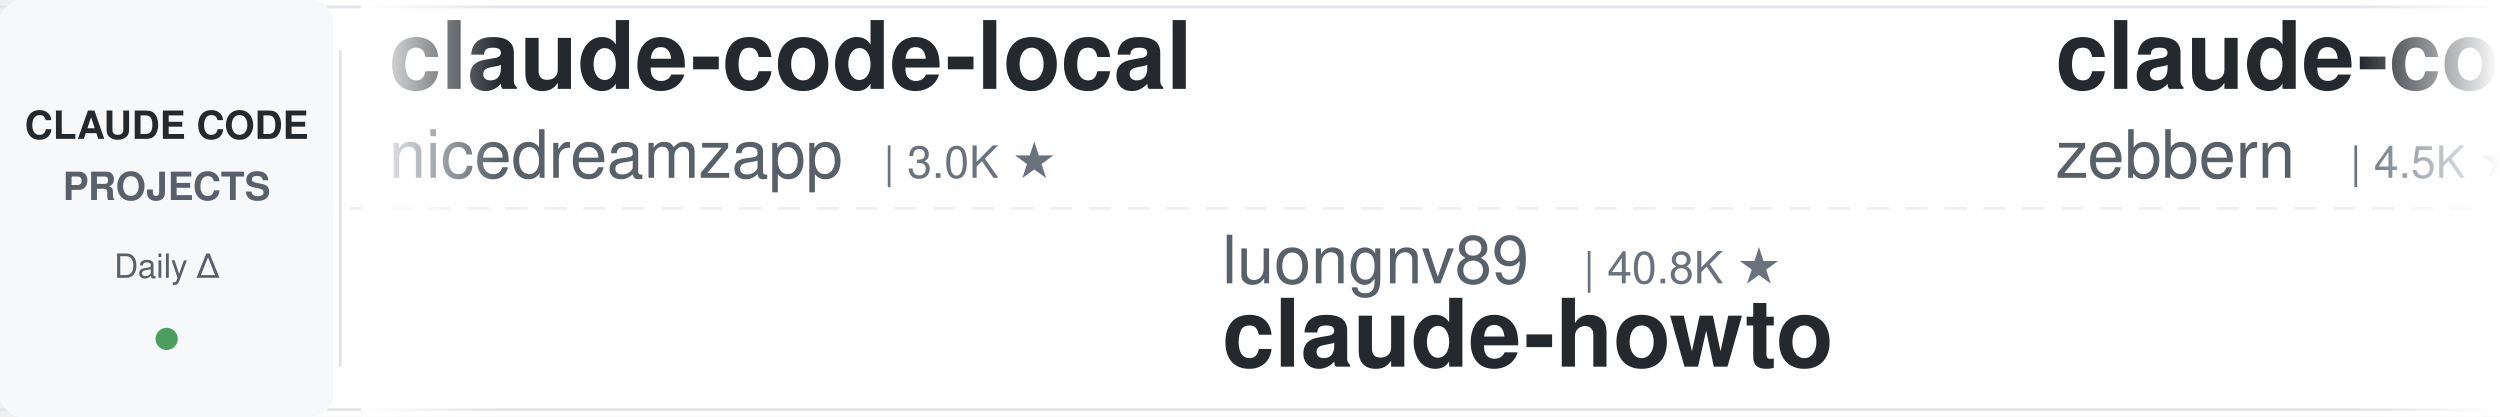
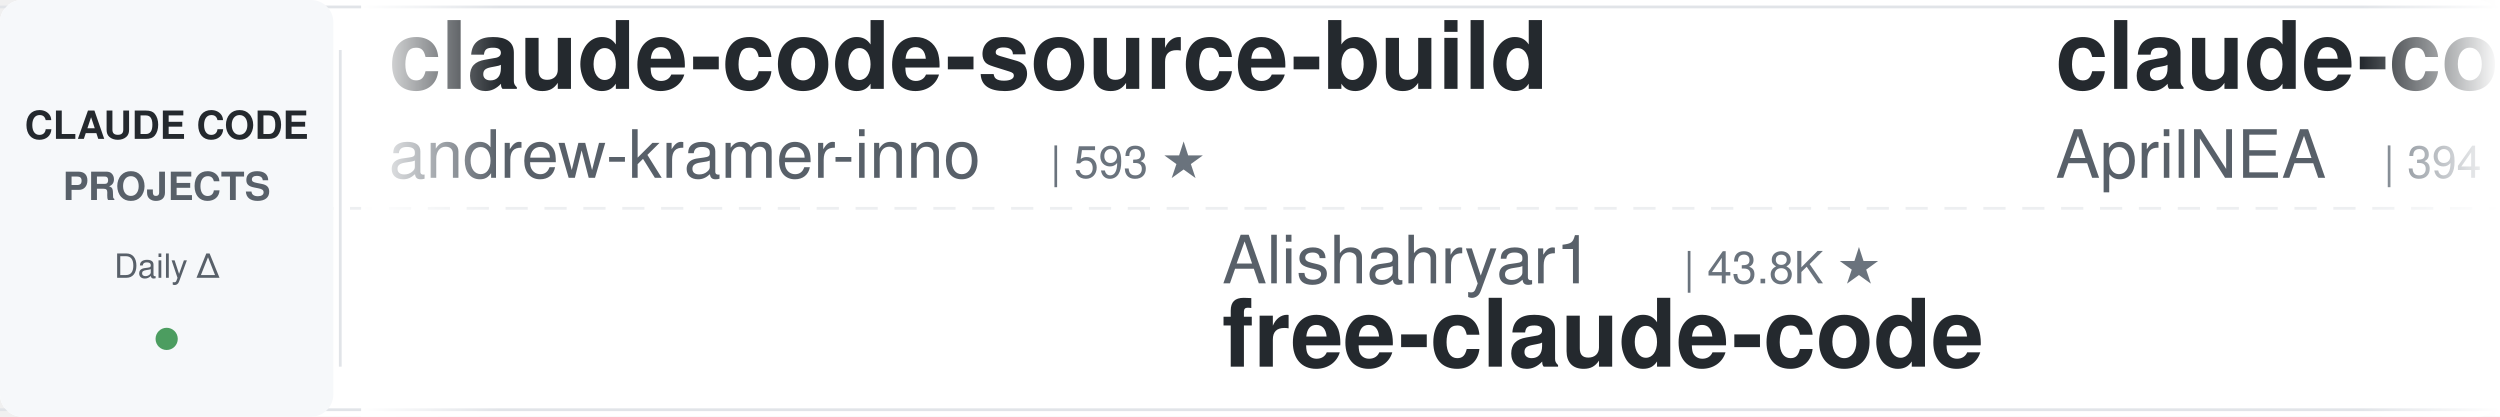
<svg xmlns="http://www.w3.org/2000/svg" width="900" height="150">
  <defs>
    <linearGradient id="leftFade" x1="0%" y1="0%" x2="100%" y2="0%">
      <stop offset="0%" style="stop-color:#ffffff;stop-opacity:1" />
      <stop offset="100%" style="stop-color:#ffffff;stop-opacity:0" />
    </linearGradient>
    <linearGradient id="rightFade" x1="0%" y1="0%" x2="100%" y2="0%">
      <stop offset="0%" style="stop-color:#ffffff;stop-opacity:0" />
      <stop offset="100%" style="stop-color:#ffffff;stop-opacity:1" />
    </linearGradient>
  </defs>
  <rect width="900" height="150" fill="#ffffff" rx="8" />
  <rect x="0" y="2" width="900" height="1" fill="#e1e4e8" />
  <rect x="0" y="147" width="900" height="1" fill="#e1e4e8" />
  <line x1="0" y1="75" x2="900" y2="75" stroke="#e1e4e8" stroke-width="1" stroke-dasharray="8 6" opacity="0.6" />
  <rect x="0" y="0" width="120" height="150" fill="#f6f8fa" rx="8" />
  <text x="60" y="50" font-family="-apple-system, BlinkMacSystemFont, 'Segoe UI', Helvetica, Arial, sans-serif" font-size="14" font-weight="600" fill="#24292e" text-anchor="middle">CLAUDE CODE</text>
  <text x="60" y="72" font-family="-apple-system, BlinkMacSystemFont, 'Segoe UI', Helvetica, Arial, sans-serif" font-size="14" font-weight="600" fill="#586069" text-anchor="middle">PROJECTS</text>
  <text x="60" y="100" font-family="-apple-system, BlinkMacSystemFont, 'Segoe UI', Helvetica, Arial, sans-serif" font-size="12" font-weight="500" fill="#586069" text-anchor="middle">Daily Δ</text>
  <circle cx="60" cy="122" r="4" fill="#22863a" opacity="0.8" />
  <rect x="122" y="18" width="1" height="114" fill="#e1e4e8" />
  <clipPath id="tickerClip">
    <rect x="130" y="0" width="770" height="150" />
  </clipPath>
  <g clip-path="url(#tickerClip)">
    <g id="tickerItems">
      <animateTransform attributeName="transform" attributeType="XML" type="translate" from="0 0" to="-3000 0" dur="54s" repeatCount="indefinite" />
      <g transform="translate(0, 0)">
-         <text x="140" y="32" font-family="-apple-system, BlinkMacSystemFont, 'Segoe UI', Helvetica, Arial, sans-serif" font-size="34" font-weight="600" fill="#24292e">claude-code-local</text>
-         <text x="140" y="64" font-family="-apple-system, BlinkMacSystemFont, 'Segoe UI', Helvetica, Arial, sans-serif" font-size="24" font-weight="400" fill="#586069">nicedreamzapp</text>
-         <text x="318" y="64" font-family="-apple-system, BlinkMacSystemFont, 'Segoe UI', Helvetica, Arial, sans-serif" font-size="16" font-weight="500" fill="#6a737d">| 3.0K ★</text>
+         <text x="140" y="32" font-family="-apple-system, BlinkMacSystemFont, 'Segoe UI', Helvetica, Arial, sans-serif" font-size="34" font-weight="600" fill="#24292e">claude-code-source-build</text>
+         <text x="140" y="64" font-family="-apple-system, BlinkMacSystemFont, 'Segoe UI', Helvetica, Arial, sans-serif" font-size="24" font-weight="400" fill="#586069">andrew-kramer-inno</text>
+         <text x="378" y="64" font-family="-apple-system, BlinkMacSystemFont, 'Segoe UI', Helvetica, Arial, sans-serif" font-size="16" font-weight="500" fill="#6a737d">| 593 ★</text>
      </g>
      <g transform="translate(300, 0)">
-         <text x="140" y="102" font-family="-apple-system, BlinkMacSystemFont, 'Segoe UI', Helvetica, Arial, sans-serif" font-size="24" font-weight="400" fill="#586069">luongnv89</text>
-         <text x="270" y="102" font-family="-apple-system, BlinkMacSystemFont, 'Segoe UI', Helvetica, Arial, sans-serif" font-size="16" font-weight="500" fill="#6a737d">| 40.8K ★</text>
-         <text x="140" y="132" font-family="-apple-system, BlinkMacSystemFont, 'Segoe UI', Helvetica, Arial, sans-serif" font-size="34" font-weight="600" fill="#24292e">claude-howto</text>
+         <text x="140" y="102" font-family="-apple-system, BlinkMacSystemFont, 'Segoe UI', Helvetica, Arial, sans-serif" font-size="24" font-weight="400" fill="#586069">Alishahryar1</text>
+         <text x="306" y="102" font-family="-apple-system, BlinkMacSystemFont, 'Segoe UI', Helvetica, Arial, sans-serif" font-size="16" font-weight="500" fill="#6a737d">| 43.8K ★</text>
+         <text x="140" y="132" font-family="-apple-system, BlinkMacSystemFont, 'Segoe UI', Helvetica, Arial, sans-serif" font-size="34" font-weight="600" fill="#24292e">free-claude-code</text>
      </g>
      <g transform="translate(600, 0)">
-         <text x="140" y="32" font-family="-apple-system, BlinkMacSystemFont, 'Segoe UI', Helvetica, Arial, sans-serif" font-size="34" font-weight="600" fill="#24292e">claude-code-guide</text>
-         <text x="140" y="64" font-family="-apple-system, BlinkMacSystemFont, 'Segoe UI', Helvetica, Arial, sans-serif" font-size="24" font-weight="400" fill="#586069">zebbern</text>
-         <text x="246" y="64" font-family="-apple-system, BlinkMacSystemFont, 'Segoe UI', Helvetica, Arial, sans-serif" font-size="16" font-weight="500" fill="#6a737d">| 4.5K ★</text>
+         <text x="140" y="32" font-family="-apple-system, BlinkMacSystemFont, 'Segoe UI', Helvetica, Arial, sans-serif" font-size="34" font-weight="600" fill="#24292e">claude-code-source</text>
+         <text x="140" y="64" font-family="-apple-system, BlinkMacSystemFont, 'Segoe UI', Helvetica, Arial, sans-serif" font-size="24" font-weight="400" fill="#586069">AprilNEA</text>
+         <text x="258" y="64" font-family="-apple-system, BlinkMacSystemFont, 'Segoe UI', Helvetica, Arial, sans-serif" font-size="16" font-weight="500" fill="#6a737d">| 394 ★</text>
      </g>
      <g transform="translate(900, 0)">
+         <text x="140" y="102" font-family="-apple-system, BlinkMacSystemFont, 'Segoe UI', Helvetica, Arial, sans-serif" font-size="24" font-weight="400" fill="#586069">OneRedOak</text>
+         <text x="270" y="102" font-family="-apple-system, BlinkMacSystemFont, 'Segoe UI', Helvetica, Arial, sans-serif" font-size="16" font-weight="500" fill="#6a737d">| 3.9K ★</text>
+         <text x="140" y="132" font-family="-apple-system, BlinkMacSystemFont, 'Segoe UI', Helvetica, Arial, sans-serif" font-size="34" font-weight="600" fill="#24292e">claude-code-workflows</text>
+       </g>
+       <g transform="translate(1200, 0)">
+         <text x="140" y="32" font-family="-apple-system, BlinkMacSystemFont, 'Segoe UI', Helvetica, Arial, sans-serif" font-size="34" font-weight="600" fill="#24292e">claude-code-proxy</text>
+         <text x="140" y="64" font-family="-apple-system, BlinkMacSystemFont, 'Segoe UI', Helvetica, Arial, sans-serif" font-size="24" font-weight="400" fill="#586069">fuergaosi233</text>
+         <text x="306" y="64" font-family="-apple-system, BlinkMacSystemFont, 'Segoe UI', Helvetica, Arial, sans-serif" font-size="16" font-weight="500" fill="#6a737d">| 2.8K ★</text>
+       </g>
+       <g transform="translate(1500, 0)">
+         <text x="140" y="102" font-family="-apple-system, BlinkMacSystemFont, 'Segoe UI', Helvetica, Arial, sans-serif" font-size="24" font-weight="400" fill="#586069">Yeachan-Heo</text>
+         <text x="294" y="102" font-family="-apple-system, BlinkMacSystemFont, 'Segoe UI', Helvetica, Arial, sans-serif" font-size="16" font-weight="500" fill="#6a737d">| 38.3K ★</text>
+         <text x="140" y="132" font-family="-apple-system, BlinkMacSystemFont, 'Segoe UI', Helvetica, Arial, sans-serif" font-size="34" font-weight="600" fill="#24292e">oh-my-claudecode</text>
+       </g>
+       <g transform="translate(1800, 0)">
+         <text x="140" y="32" font-family="-apple-system, BlinkMacSystemFont, 'Segoe UI', Helvetica, Arial, sans-serif" font-size="34" font-weight="600" fill="#24292e">edmunds-claude-code</text>
+         <text x="140" y="64" font-family="-apple-system, BlinkMacSystemFont, 'Segoe UI', Helvetica, Arial, sans-serif" font-size="24" font-weight="400" fill="#586069">edmund-io</text>
+         <text x="270" y="64" font-family="-apple-system, BlinkMacSystemFont, 'Segoe UI', Helvetica, Arial, sans-serif" font-size="16" font-weight="500" fill="#6a737d">| 1.5K ★</text>
+       </g>
+       <g transform="translate(2100, 0)">
        <text x="140" y="102" font-family="-apple-system, BlinkMacSystemFont, 'Segoe UI', Helvetica, Arial, sans-serif" font-size="24" font-weight="400" fill="#586069">lintsinghua</text>
        <text x="294" y="102" font-family="-apple-system, BlinkMacSystemFont, 'Segoe UI', Helvetica, Arial, sans-serif" font-size="16" font-weight="500" fill="#6a737d">| 4.0K ★</text>
        <text x="140" y="132" font-family="-apple-system, BlinkMacSystemFont, 'Segoe UI', Helvetica, Arial, sans-serif" font-size="34" font-weight="600" fill="#24292e">claude-code-book</text>
      </g>
-       <g transform="translate(1200, 0)">
-         <text x="140" y="32" font-family="-apple-system, BlinkMacSystemFont, 'Segoe UI', Helvetica, Arial, sans-serif" font-size="34" font-weight="600" fill="#24292e">ClaudeCodeAgents</text>
-         <text x="140" y="64" font-family="-apple-system, BlinkMacSystemFont, 'Segoe UI', Helvetica, Arial, sans-serif" font-size="24" font-weight="400" fill="#586069">darcyegb</text>
-         <text x="258" y="64" font-family="-apple-system, BlinkMacSystemFont, 'Segoe UI', Helvetica, Arial, sans-serif" font-size="16" font-weight="500" fill="#6a737d">| 753 ★</text>
-       </g>
-       <g transform="translate(1500, 0)">
-         <text x="140" y="102" font-family="-apple-system, BlinkMacSystemFont, 'Segoe UI', Helvetica, Arial, sans-serif" font-size="24" font-weight="400" fill="#586069">Windy3f3f3f3f</text>
-         <text x="318" y="102" font-family="-apple-system, BlinkMacSystemFont, 'Segoe UI', Helvetica, Arial, sans-serif" font-size="16" font-weight="500" fill="#6a737d">| 2.5K ★</text>
-         <text x="140" y="132" font-family="-apple-system, BlinkMacSystemFont, 'Segoe UI', Helvetica, Arial, sans-serif" font-size="34" font-weight="600" fill="#24292e">claude-code-from-scratch</text>
-       </g>
-       <g transform="translate(1800, 0)">
-         <text x="140" y="32" font-family="-apple-system, BlinkMacSystemFont, 'Segoe UI', Helvetica, Arial, sans-serif" font-size="34" font-weight="600" fill="#24292e">claude-code-source</text>
-         <text x="140" y="64" font-family="-apple-system, BlinkMacSystemFont, 'Segoe UI', Helvetica, Arial, sans-serif" font-size="24" font-weight="400" fill="#586069">JrCx7scC</text>
-         <text x="258" y="64" font-family="-apple-system, BlinkMacSystemFont, 'Segoe UI', Helvetica, Arial, sans-serif" font-size="16" font-weight="500" fill="#6a737d">| 371 ★</text>
-       </g>
-       <g transform="translate(2100, 0)">
-         <text x="140" y="102" font-family="-apple-system, BlinkMacSystemFont, 'Segoe UI', Helvetica, Arial, sans-serif" font-size="24" font-weight="400" fill="#586069">anthropics</text>
-         <text x="282" y="102" font-family="-apple-system, BlinkMacSystemFont, 'Segoe UI', Helvetica, Arial, sans-serif" font-size="16" font-weight="500" fill="#6a737d">| 8.5K ★</text>
-         <text x="140" y="132" font-family="-apple-system, BlinkMacSystemFont, 'Segoe UI', Helvetica, Arial, sans-serif" font-size="34" font-weight="600" fill="#24292e">claude-code-action</text>
-       </g>
      <g transform="translate(2400, 0)">
-         <text x="140" y="32" font-family="-apple-system, BlinkMacSystemFont, 'Segoe UI', Helvetica, Arial, sans-serif" font-size="34" font-weight="600" fill="#24292e">claude-code-plugins-plus...</text>
-         <text x="140" y="64" font-family="-apple-system, BlinkMacSystemFont, 'Segoe UI', Helvetica, Arial, sans-serif" font-size="24" font-weight="400" fill="#586069">jeremylongshore</text>
-         <text x="342" y="64" font-family="-apple-system, BlinkMacSystemFont, 'Segoe UI', Helvetica, Arial, sans-serif" font-size="16" font-weight="500" fill="#6a737d">| 2.6K ★</text>
+         <text x="140" y="32" font-family="-apple-system, BlinkMacSystemFont, 'Segoe UI', Helvetica, Arial, sans-serif" font-size="34" font-weight="600" fill="#24292e">claude-code-system-promp...</text>
+         <text x="140" y="64" font-family="-apple-system, BlinkMacSystemFont, 'Segoe UI', Helvetica, Arial, sans-serif" font-size="24" font-weight="400" fill="#586069">Piebald-AI</text>
+         <text x="282" y="64" font-family="-apple-system, BlinkMacSystemFont, 'Segoe UI', Helvetica, Arial, sans-serif" font-size="16" font-weight="500" fill="#6a737d">| 12.2K ★</text>
      </g>
      <g transform="translate(2700, 0)">
-         <text x="140" y="102" font-family="-apple-system, BlinkMacSystemFont, 'Segoe UI', Helvetica, Arial, sans-serif" font-size="24" font-weight="400" fill="#586069">centminmod</text>
-         <text x="282" y="102" font-family="-apple-system, BlinkMacSystemFont, 'Segoe UI', Helvetica, Arial, sans-serif" font-size="16" font-weight="500" fill="#6a737d">| 2.5K ★</text>
-         <text x="140" y="132" font-family="-apple-system, BlinkMacSystemFont, 'Segoe UI', Helvetica, Arial, sans-serif" font-size="34" font-weight="600" fill="#24292e">my-claude-code-setup</text>
+         <text x="140" y="102" font-family="-apple-system, BlinkMacSystemFont, 'Segoe UI', Helvetica, Arial, sans-serif" font-size="24" font-weight="400" fill="#586069">lorryjovens-hub</text>
+         <text x="342" y="102" font-family="-apple-system, BlinkMacSystemFont, 'Segoe UI', Helvetica, Arial, sans-serif" font-size="16" font-weight="500" fill="#6a737d">| 1.7K ★</text>
+         <text x="140" y="132" font-family="-apple-system, BlinkMacSystemFont, 'Segoe UI', Helvetica, Arial, sans-serif" font-size="34" font-weight="600" fill="#24292e">claude-code-rust</text>
      </g>
      <g transform="translate(3000, 0)">
-         <text x="140" y="32" font-family="-apple-system, BlinkMacSystemFont, 'Segoe UI', Helvetica, Arial, sans-serif" font-size="34" font-weight="600" fill="#24292e">claude-code-local</text>
-         <text x="140" y="64" font-family="-apple-system, BlinkMacSystemFont, 'Segoe UI', Helvetica, Arial, sans-serif" font-size="24" font-weight="400" fill="#586069">nicedreamzapp</text>
-         <text x="318" y="64" font-family="-apple-system, BlinkMacSystemFont, 'Segoe UI', Helvetica, Arial, sans-serif" font-size="16" font-weight="500" fill="#6a737d">| 3.0K ★</text>
+         <text x="140" y="32" font-family="-apple-system, BlinkMacSystemFont, 'Segoe UI', Helvetica, Arial, sans-serif" font-size="34" font-weight="600" fill="#24292e">claude-code-source-build</text>
+         <text x="140" y="64" font-family="-apple-system, BlinkMacSystemFont, 'Segoe UI', Helvetica, Arial, sans-serif" font-size="24" font-weight="400" fill="#586069">andrew-kramer-inno</text>
+         <text x="378" y="64" font-family="-apple-system, BlinkMacSystemFont, 'Segoe UI', Helvetica, Arial, sans-serif" font-size="16" font-weight="500" fill="#6a737d">| 593 ★</text>
      </g>
      <g transform="translate(3300, 0)">
-         <text x="140" y="102" font-family="-apple-system, BlinkMacSystemFont, 'Segoe UI', Helvetica, Arial, sans-serif" font-size="24" font-weight="400" fill="#586069">luongnv89</text>
-         <text x="270" y="102" font-family="-apple-system, BlinkMacSystemFont, 'Segoe UI', Helvetica, Arial, sans-serif" font-size="16" font-weight="500" fill="#6a737d">| 40.8K ★</text>
-         <text x="140" y="132" font-family="-apple-system, BlinkMacSystemFont, 'Segoe UI', Helvetica, Arial, sans-serif" font-size="34" font-weight="600" fill="#24292e">claude-howto</text>
+         <text x="140" y="102" font-family="-apple-system, BlinkMacSystemFont, 'Segoe UI', Helvetica, Arial, sans-serif" font-size="24" font-weight="400" fill="#586069">Alishahryar1</text>
+         <text x="306" y="102" font-family="-apple-system, BlinkMacSystemFont, 'Segoe UI', Helvetica, Arial, sans-serif" font-size="16" font-weight="500" fill="#6a737d">| 43.8K ★</text>
+         <text x="140" y="132" font-family="-apple-system, BlinkMacSystemFont, 'Segoe UI', Helvetica, Arial, sans-serif" font-size="34" font-weight="600" fill="#24292e">free-claude-code</text>
      </g>
      <g transform="translate(3600, 0)">
-         <text x="140" y="32" font-family="-apple-system, BlinkMacSystemFont, 'Segoe UI', Helvetica, Arial, sans-serif" font-size="34" font-weight="600" fill="#24292e">claude-code-guide</text>
-         <text x="140" y="64" font-family="-apple-system, BlinkMacSystemFont, 'Segoe UI', Helvetica, Arial, sans-serif" font-size="24" font-weight="400" fill="#586069">zebbern</text>
-         <text x="246" y="64" font-family="-apple-system, BlinkMacSystemFont, 'Segoe UI', Helvetica, Arial, sans-serif" font-size="16" font-weight="500" fill="#6a737d">| 4.5K ★</text>
+         <text x="140" y="32" font-family="-apple-system, BlinkMacSystemFont, 'Segoe UI', Helvetica, Arial, sans-serif" font-size="34" font-weight="600" fill="#24292e">claude-code-source</text>
+         <text x="140" y="64" font-family="-apple-system, BlinkMacSystemFont, 'Segoe UI', Helvetica, Arial, sans-serif" font-size="24" font-weight="400" fill="#586069">AprilNEA</text>
+         <text x="258" y="64" font-family="-apple-system, BlinkMacSystemFont, 'Segoe UI', Helvetica, Arial, sans-serif" font-size="16" font-weight="500" fill="#6a737d">| 394 ★</text>
      </g>
      <g transform="translate(3900, 0)">
-         <text x="140" y="102" font-family="-apple-system, BlinkMacSystemFont, 'Segoe UI', Helvetica, Arial, sans-serif" font-size="24" font-weight="400" fill="#586069">lintsinghua</text>
-         <text x="294" y="102" font-family="-apple-system, BlinkMacSystemFont, 'Segoe UI', Helvetica, Arial, sans-serif" font-size="16" font-weight="500" fill="#6a737d">| 4.0K ★</text>
-         <text x="140" y="132" font-family="-apple-system, BlinkMacSystemFont, 'Segoe UI', Helvetica, Arial, sans-serif" font-size="34" font-weight="600" fill="#24292e">claude-code-book</text>
+         <text x="140" y="102" font-family="-apple-system, BlinkMacSystemFont, 'Segoe UI', Helvetica, Arial, sans-serif" font-size="24" font-weight="400" fill="#586069">OneRedOak</text>
+         <text x="270" y="102" font-family="-apple-system, BlinkMacSystemFont, 'Segoe UI', Helvetica, Arial, sans-serif" font-size="16" font-weight="500" fill="#6a737d">| 3.9K ★</text>
+         <text x="140" y="132" font-family="-apple-system, BlinkMacSystemFont, 'Segoe UI', Helvetica, Arial, sans-serif" font-size="34" font-weight="600" fill="#24292e">claude-code-workflows</text>
      </g>
    </g>
  </g>
  <rect x="130" y="0" width="50" height="150" fill="url(#leftFade)" />
  <rect x="850" y="0" width="50" height="150" fill="url(#rightFade)" />
</svg>
